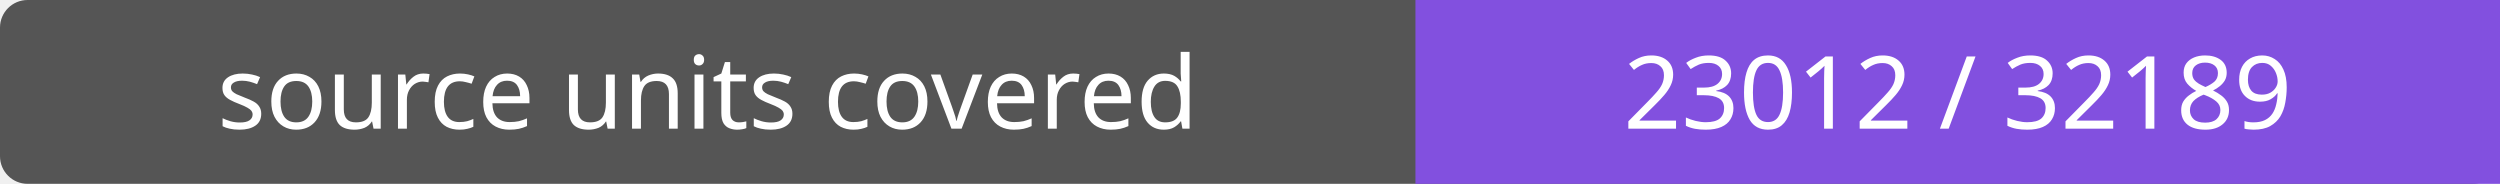
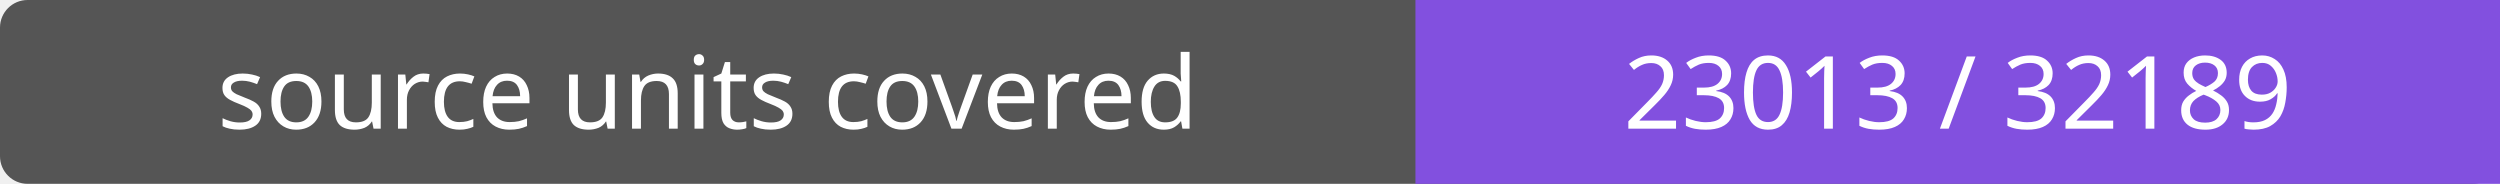
- <svg xmlns="http://www.w3.org/2000/svg" width="272" height="20" role="img" aria-label="source units covered: 23012 / 32189">
+ <svg xmlns="http://www.w3.org/2000/svg" width="272" height="20" role="img" aria-label="source units covered: 23013 / 32189">
  <rect width="272" height="20" rx="3" fill="#555" />
  <path fill="#8250df" d="M154 0h118v20H154z" />
  <g fill="#fff" text-anchor="middle" font-family="Verdana,sans-serif" font-size="11">
    <text x="77.0" y="14">source units covered</text>
-     <text x="213.0" y="14">23012 / 32189</text>
+     <text x="213.0" y="14">23013 / 32189</text>
  </g>
</svg>
